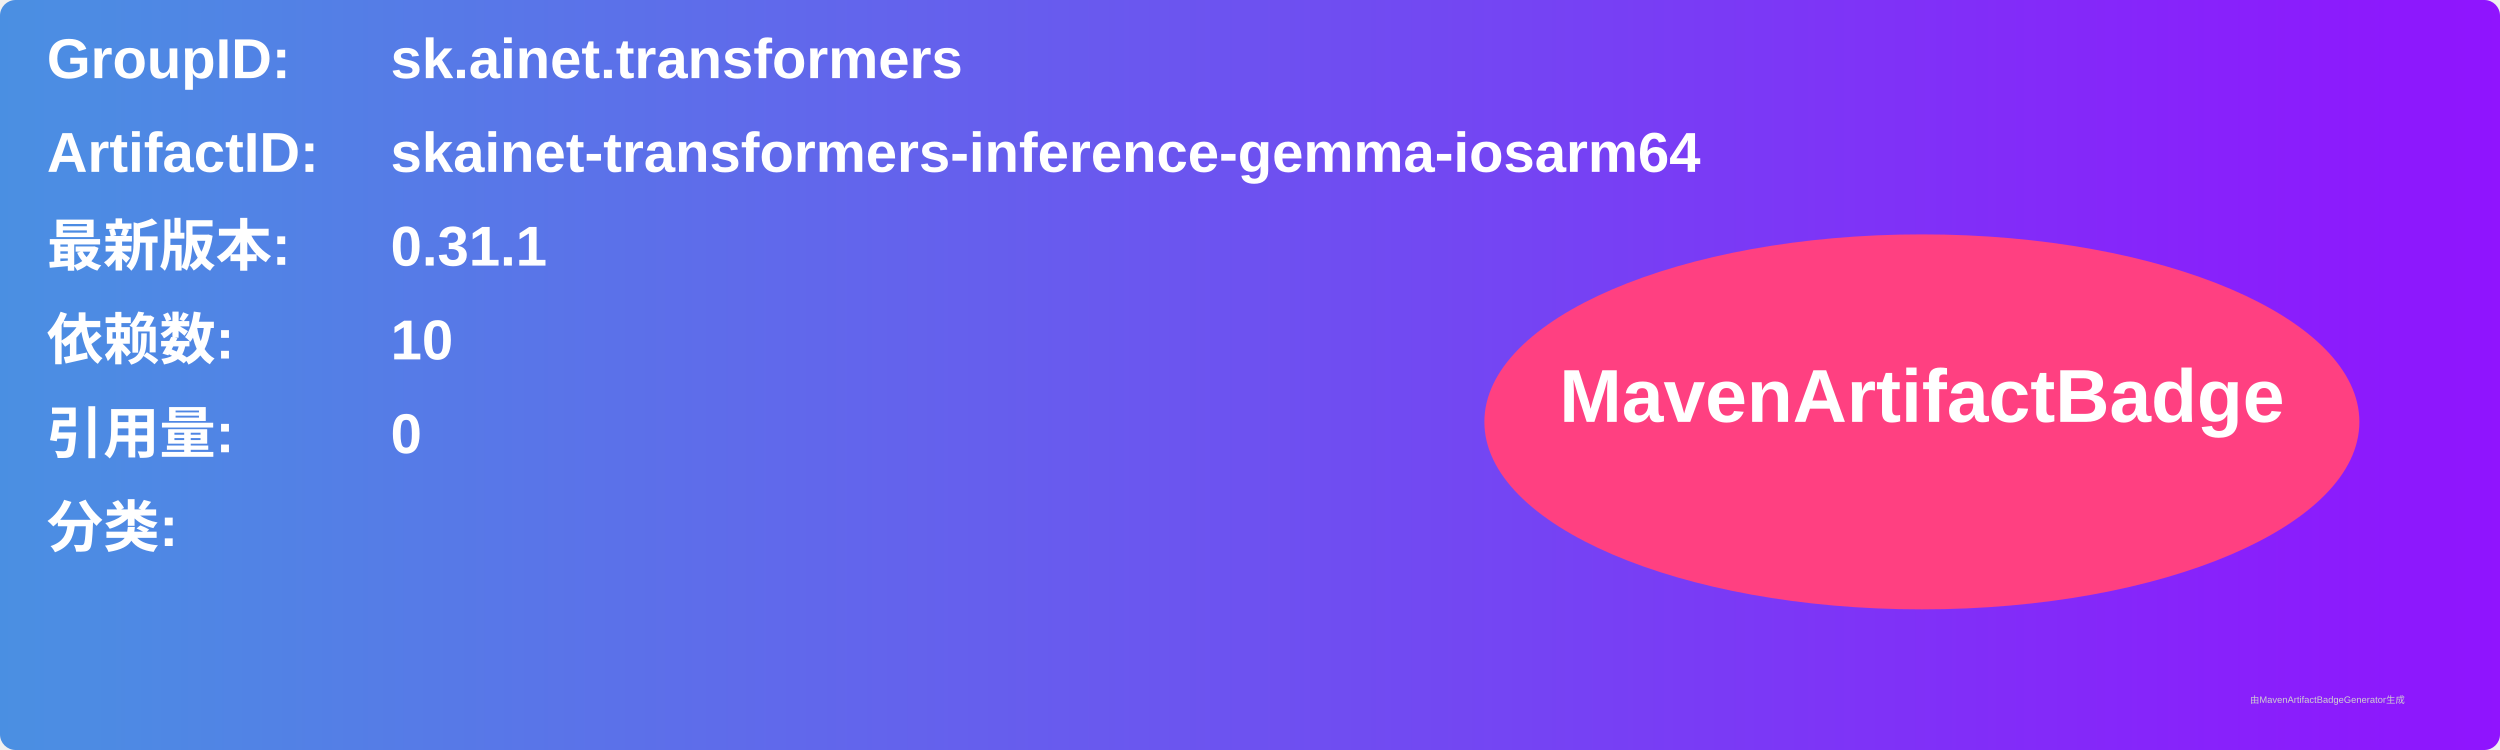
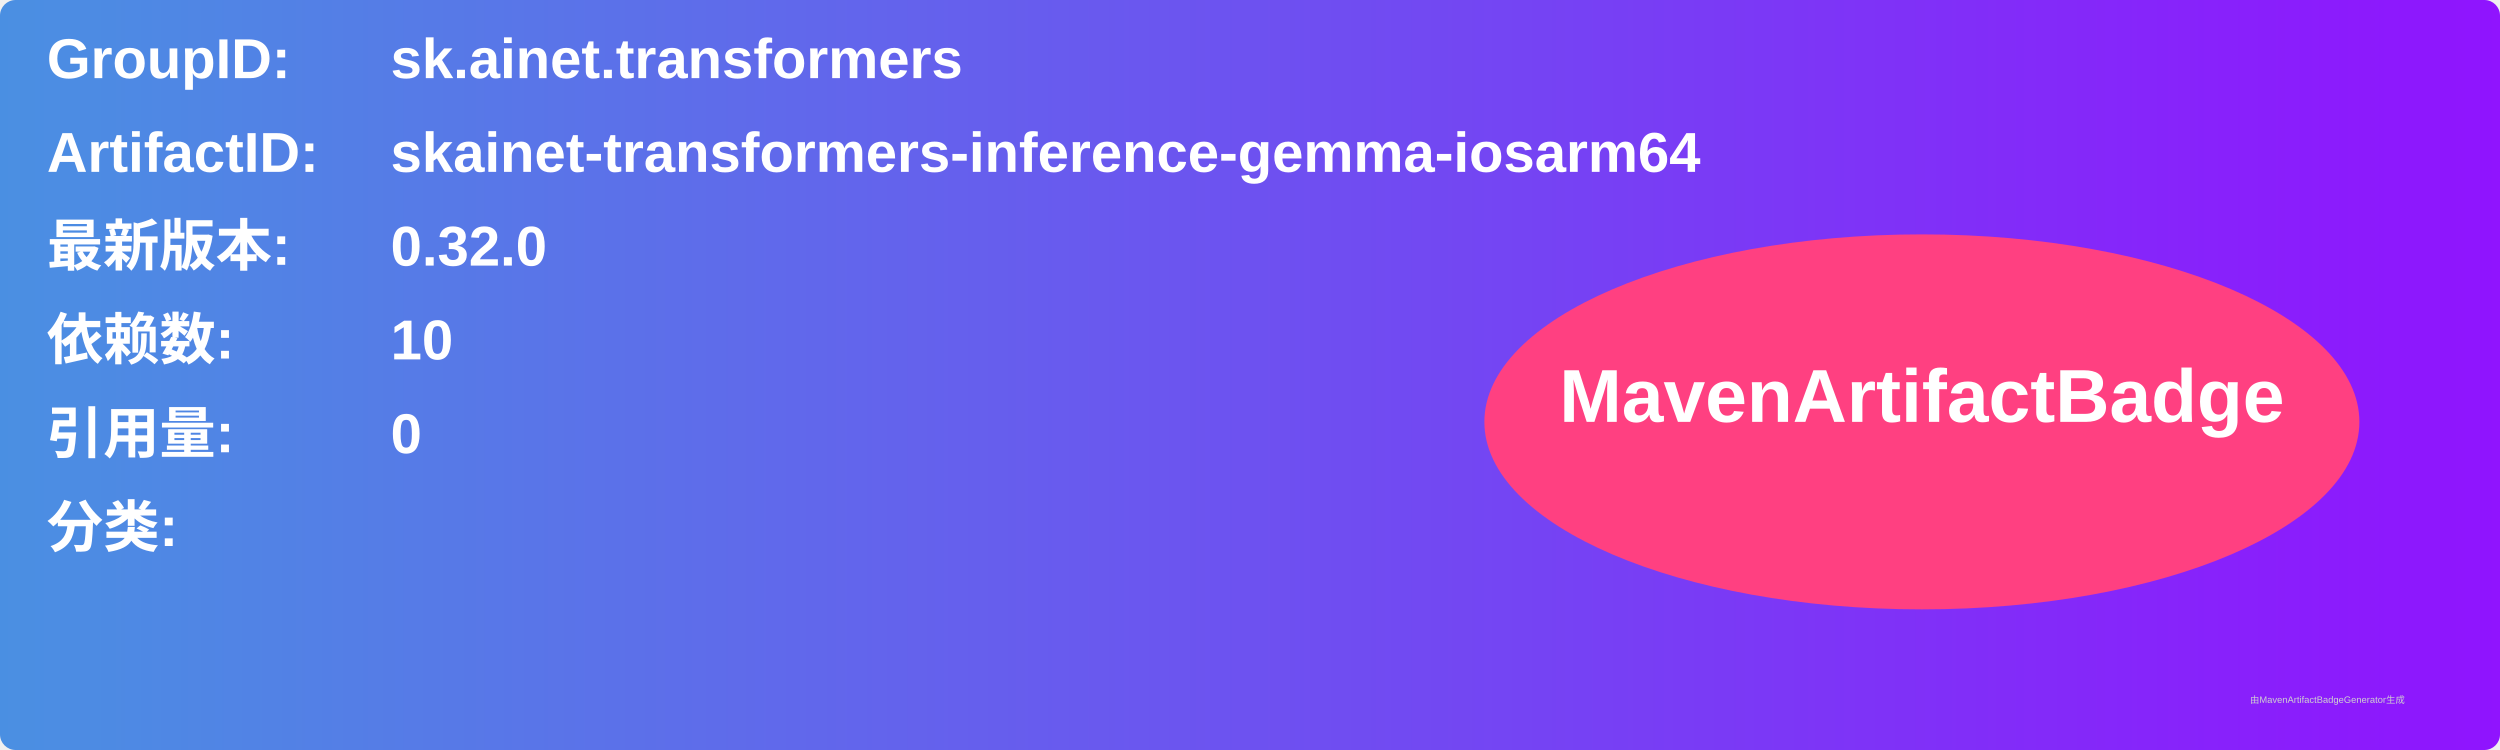
<svg xmlns="http://www.w3.org/2000/svg" width="800" height="240" viewBox="0 0 800 240">
  <linearGradient id="grad" x1="0%" y1="0%" x2="100%" y2="0%">
    <stop offset="0%" stop-color="#4a90e2" />
    <stop offset="100%" stop-color="#9013fe" />
  </linearGradient>
  <rect width="100%" height="100%" rx="5" ry="5" fill="url(#grad)" />
  <g transform="translate(15, 15)">
    <text x="0" y="10" font-family="Arial" font-size="18" fill="white" font-weight="bold" width="260">GroupID:</text>
    <text x="110" y="10" font-family="Arial" font-size="18" fill="white" font-weight="bold" width="460">sk.ainet.transformers</text>
    <text x="0" y="40" font-family="Arial" font-size="18" fill="white" font-weight="bold" width="260">ArtifactID:</text>
    <text x="110" y="40" font-family="Arial" font-size="18" fill="white" font-weight="bold" width="460">skainet-transformers-inference-gemma-iosarm64</text>
    <text x="0" y="70" font-family="Arial" font-size="18" fill="white" font-weight="bold">最新版本:</text>
    <text x="110" y="70" font-family="Arial" font-size="18" fill="white" font-weight="bold">
-       <tspan font-weight="bold">0.31.1</tspan>
+       <tspan font-weight="bold">0.32.0</tspan>
    </text>
    <text x="0" y="100" font-family="Arial" font-size="18" fill="white" font-weight="bold">依赖数: </text>
    <text x="110" y="100" font-family="Arial" font-size="18" fill="white">
      <tspan font-weight="bold">10</tspan>
    </text>
    <text x="0" y="130" font-family="Arial" font-size="18" fill="white" font-weight="bold">引用量: </text>
    <text x="110" y="130" font-family="Arial" font-size="18" fill="white">
      <tspan font-weight="bold">0</tspan>
    </text>
    <text x="0" y="160" font-family="Arial" font-size="18" fill="white" font-weight="bold">分类:</text>
    <text x="10" y="190" font-family="Arial" font-size="10" fill="white">
      <tspan font-weight="bold" />
    </text>
    <ellipse cx="600" cy="120" rx="140" ry="60" fill="#ff4081" />
    <text x="600" y="120" text-anchor="middle" font-family="Arial" font-size="24" fill="white" font-weight="bold">MavenArtifactBadge</text>
  </g>
  <text x="720" y="225" font-family="Arial" font-size="3" fill="#d0d0d0">由MavenArtifactBadgeGenerator生成</text>
</svg>
